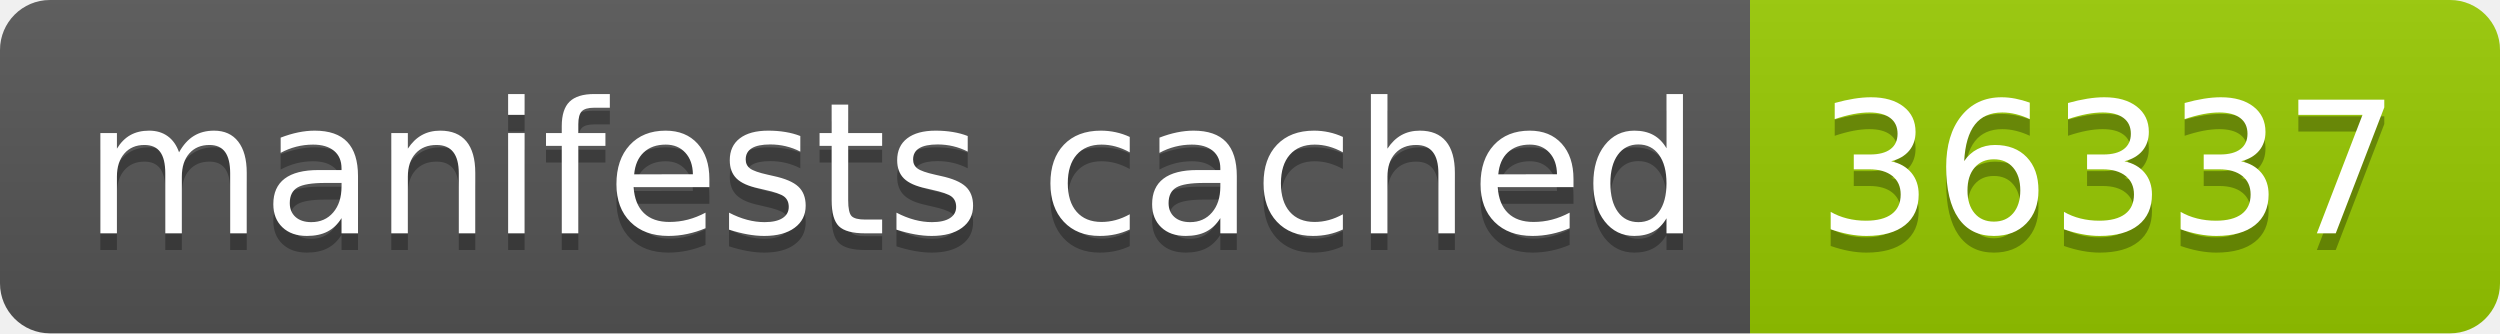
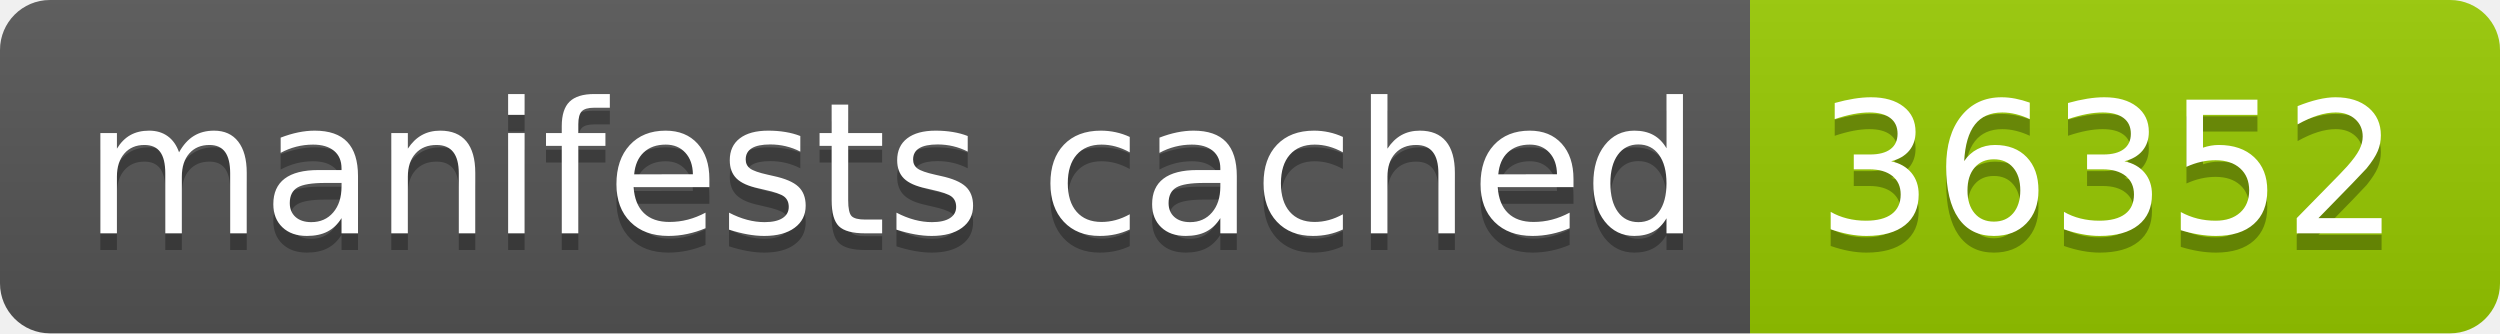
- <svg xmlns="http://www.w3.org/2000/svg" width="150" height="20" role="img" aria-label="manifests cached: 36337">
+ <svg xmlns="http://www.w3.org/2000/svg" width="150" height="20" role="img" aria-label="manifests cached: 36352">
  <linearGradient id="s" x2="0" y2="100%">
    <stop offset="0" stop-color="#bbb" stop-opacity=".1" />
    <stop offset="1" stop-opacity=".1" />
  </linearGradient>
  <clipPath id="r">
    <rect width="150" height="20" rx="3" fill="#fff" />
  </clipPath>
  <g clip-path="url(#r)">
    <rect width="105" height="20" fill="#555" />
    <rect x="105" width="45" height="20" fill="#97ca00" />
    <rect width="150" height="20" fill="url(#s)" />
  </g>
  <g fill="#fff" text-anchor="middle" font-family="Verdana,Geneva,DejaVu Sans,sans-serif" text-rendering="geometricPrecision" font-size="110">
    <text aria-hidden="true" x="535" y="150" fill="#010101" fill-opacity=".3" transform="scale(.1)" textLength="950">manifests cached</text>
    <text x="535" y="140" transform="scale(.1)" fill="#fff" textLength="950">manifests cached</text>
-     <text aria-hidden="true" x="1265" y="150" fill="#010101" fill-opacity=".3" transform="scale(.1)" textLength="350">36337</text>
-     <text x="1265" y="140" transform="scale(.1)" fill="#fff" textLength="350">36337</text>
+     <text aria-hidden="true" x="1265" y="150" fill="#010101" fill-opacity=".3" transform="scale(.1)" textLength="350">36352</text>
+     <text x="1265" y="140" transform="scale(.1)" fill="#fff" textLength="350">36352</text>
  </g>
</svg>
